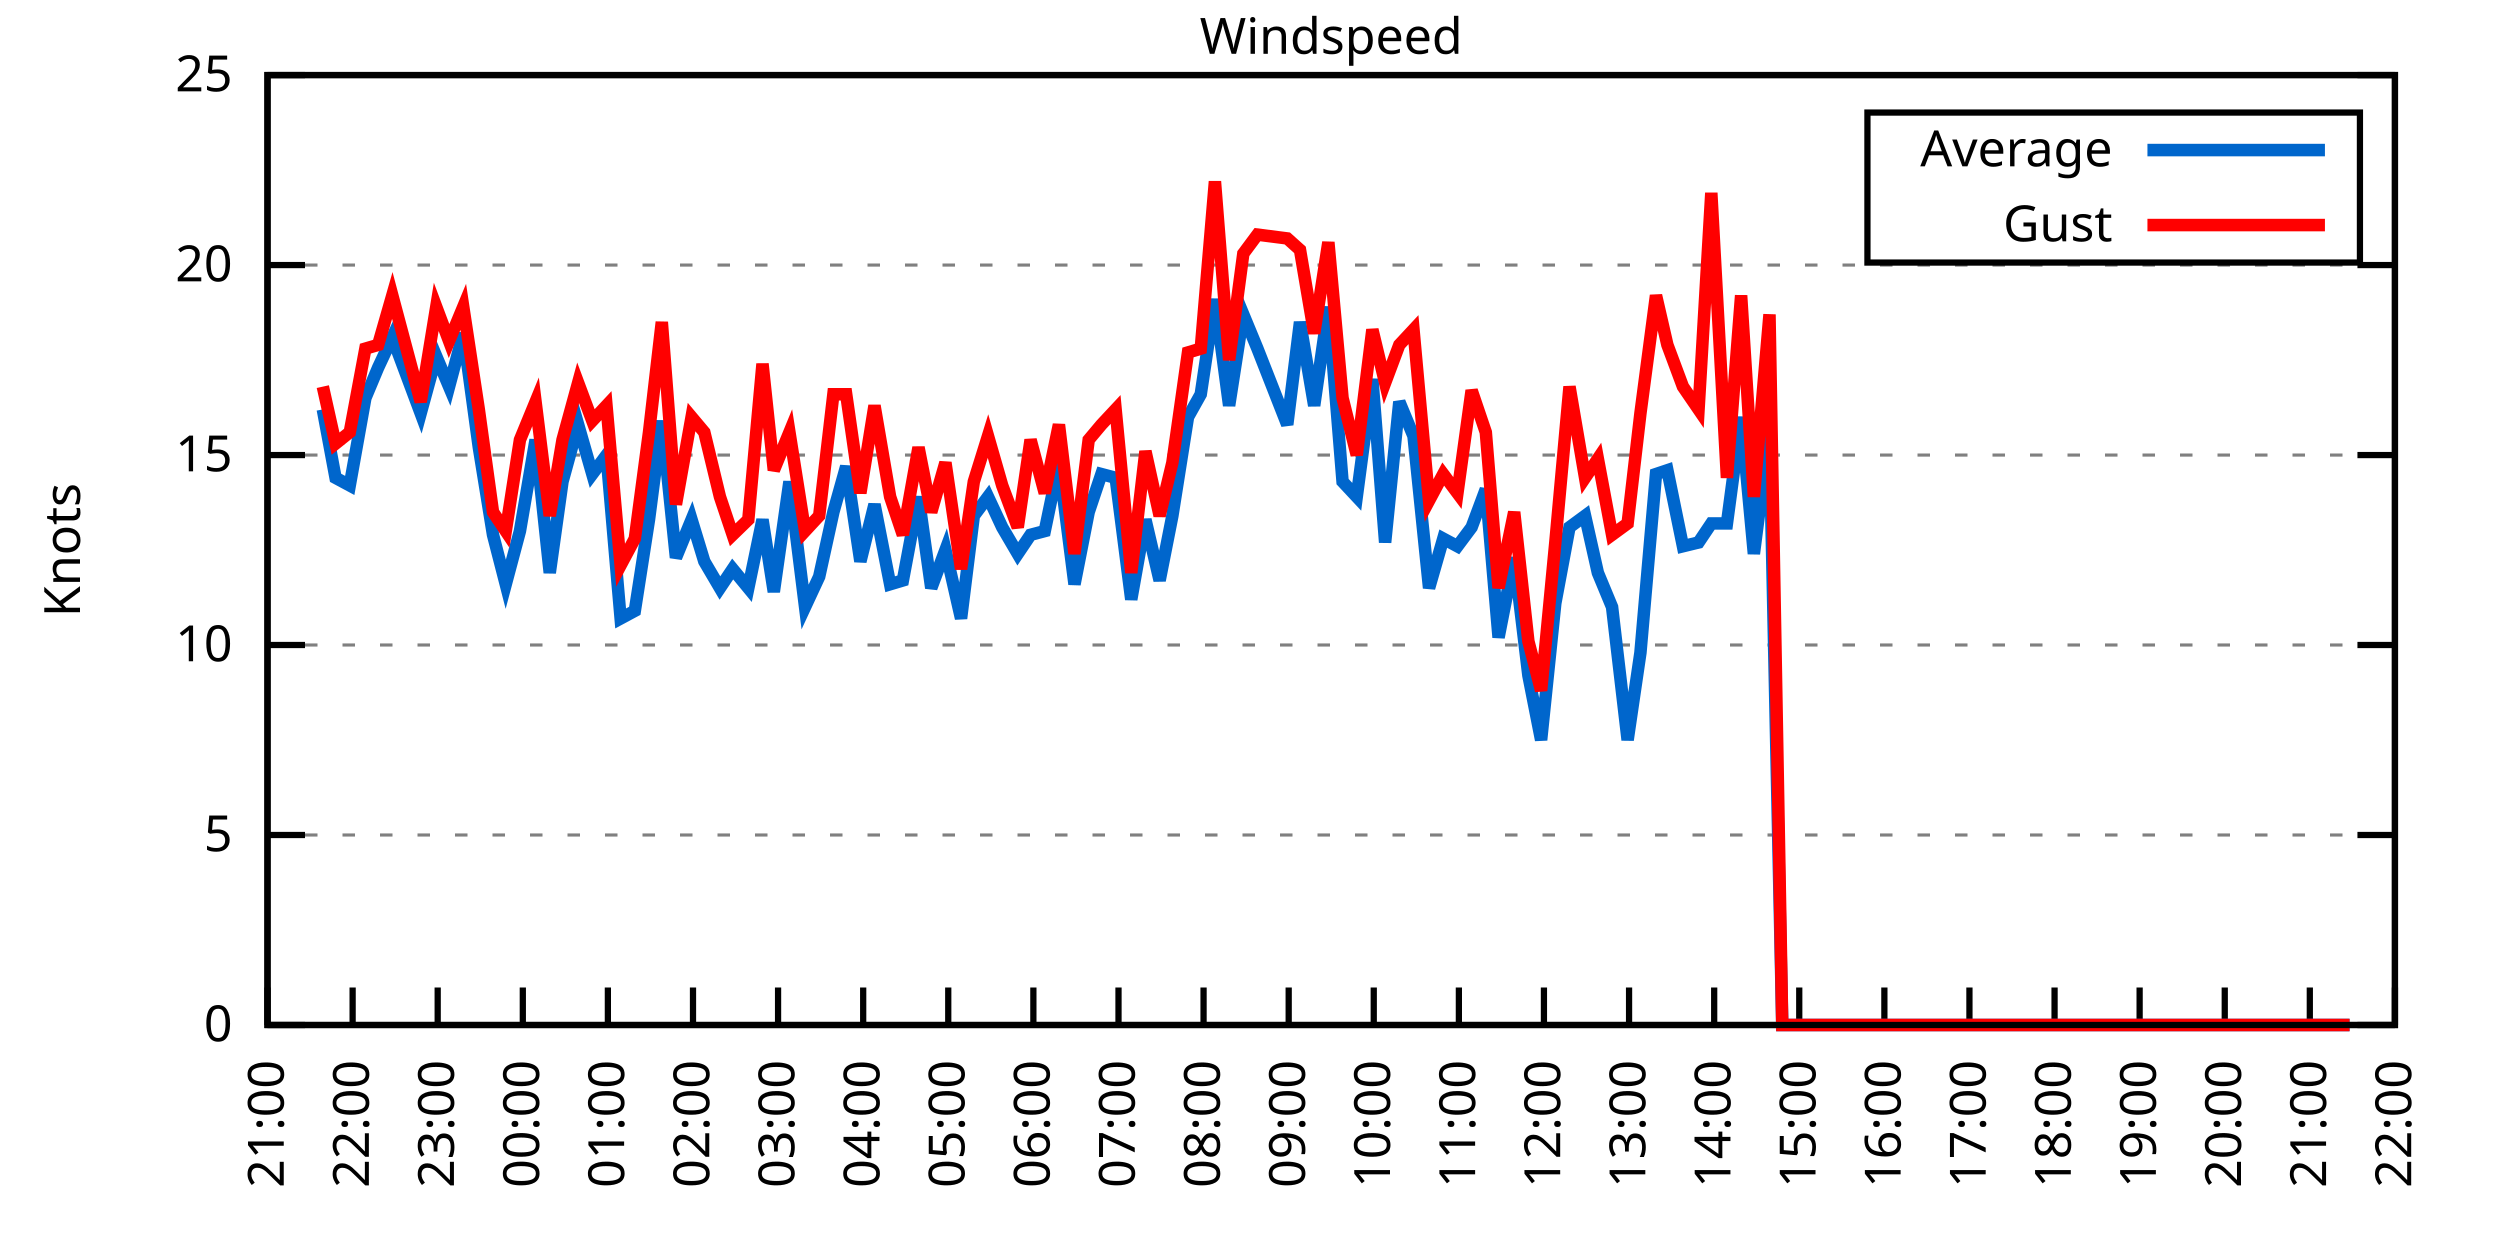
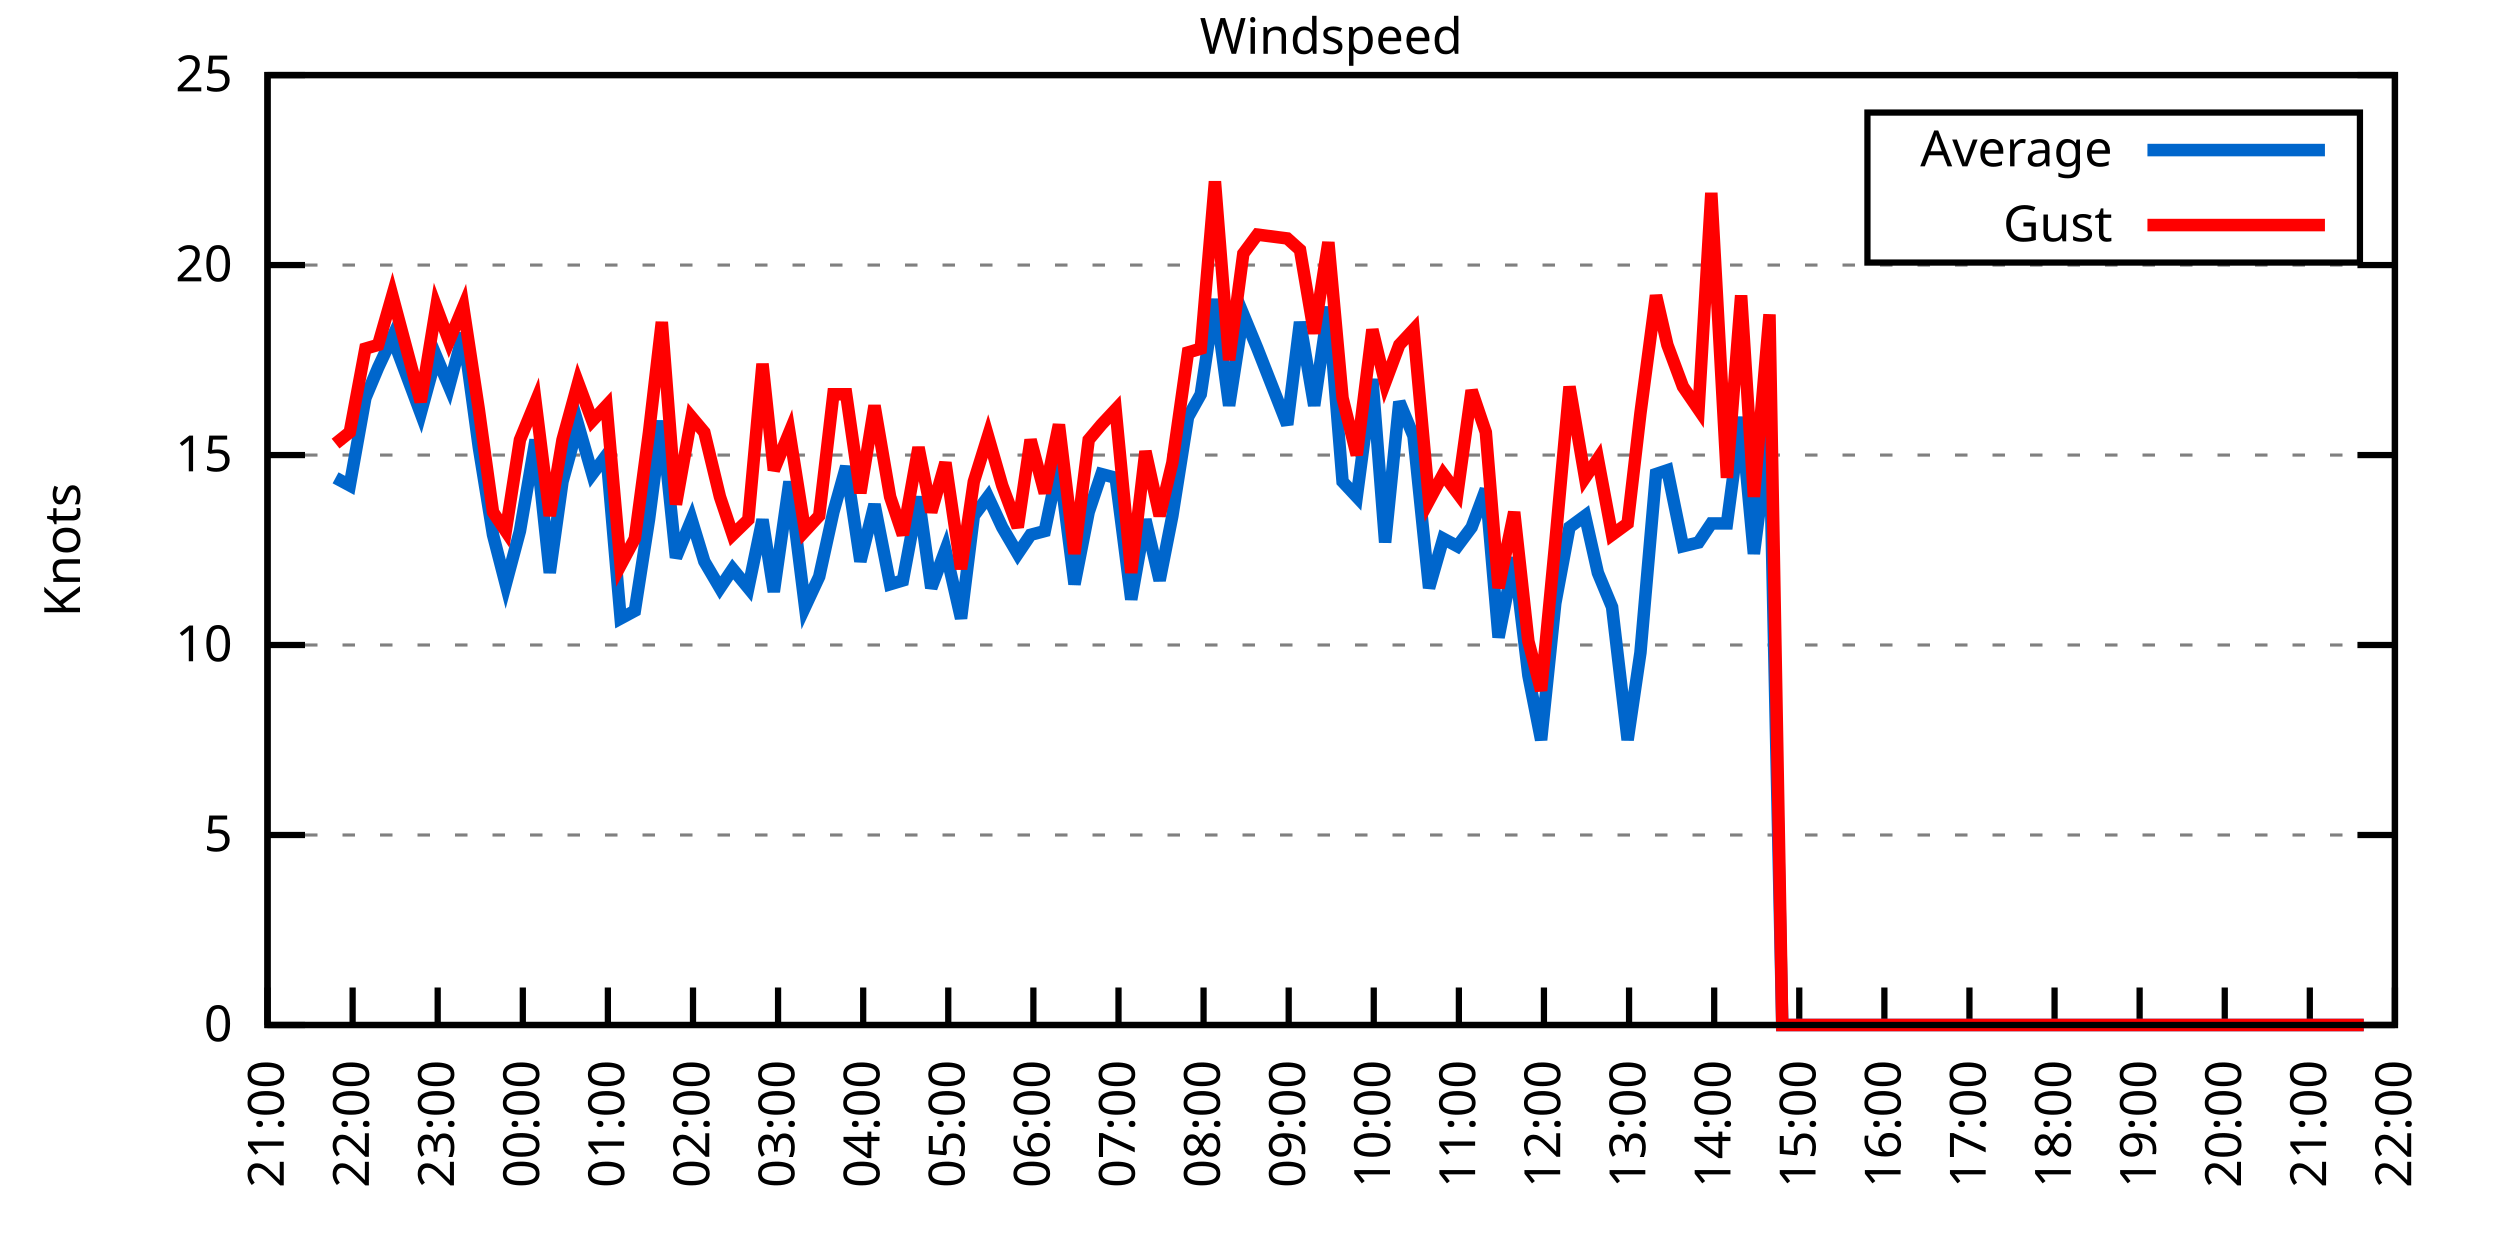
<svg xmlns="http://www.w3.org/2000/svg" xmlns:xlink="http://www.w3.org/1999/xlink" width="400" height="200" viewBox="0 0 400 200">
  <g id="gnuplot_canvas">
    <rect x="0" y="0" width="400" height="200" fill="none" />
    <defs>
      <circle id="gpDot" r="0.5" stroke-width="0.5" stroke="currentColor" />
      <path id="gpPt0" stroke-width="0.333" stroke="currentColor" d="M-1,0 h2 M0,-1 v2" />
      <path id="gpPt1" stroke-width="0.333" stroke="currentColor" d="M-1,-1 L1,1 M1,-1 L-1,1" />
      <path id="gpPt2" stroke-width="0.333" stroke="currentColor" d="M-1,0 L1,0 M0,-1 L0,1 M-1,-1 L1,1 M-1,1 L1,-1" />
      <rect id="gpPt3" stroke-width="0.333" stroke="currentColor" x="-1" y="-1" width="2" height="2" />
      <rect id="gpPt4" stroke-width="0.333" stroke="currentColor" fill="currentColor" x="-1" y="-1" width="2" height="2" />
      <circle id="gpPt5" stroke-width="0.333" stroke="currentColor" cx="0" cy="0" r="1" />
      <use xlink:href="#gpPt5" id="gpPt6" fill="currentColor" stroke="none" />
      <path id="gpPt7" stroke-width="0.333" stroke="currentColor" d="M0,-1.33 L-1.33,0.67 L1.33,0.67 z" />
      <use xlink:href="#gpPt7" id="gpPt8" fill="currentColor" stroke="none" />
      <use xlink:href="#gpPt7" id="gpPt9" stroke="currentColor" transform="rotate(180)" />
      <use xlink:href="#gpPt9" id="gpPt10" fill="currentColor" stroke="none" />
      <use xlink:href="#gpPt3" id="gpPt11" stroke="currentColor" transform="rotate(45)" />
      <use xlink:href="#gpPt11" id="gpPt12" fill="currentColor" stroke="none" />
      <path id="gpPt13" stroke-width="0.333" stroke="currentColor" d="M0,1.330 L1.265,0.411 L0.782,-1.067 L-0.782,-1.076 L-1.265,0.411 z" />
      <use xlink:href="#gpPt13" id="gpPt14" fill="currentColor" stroke="none" />
      <filter id="textbox" filterUnits="objectBoundingBox" x="0" y="0" height="1" width="1">
        <feFlood flood-color="white" flood-opacity="1" result="bgnd" />
        <feComposite in="SourceGraphic" in2="bgnd" operator="atop" />
      </filter>
      <filter id="greybox" filterUnits="objectBoundingBox" x="0" y="0" height="1" width="1">
        <feFlood flood-color="lightgrey" flood-opacity="1" result="grey" />
        <feComposite in="SourceGraphic" in2="grey" operator="atop" />
      </filter>
    </defs>
    <g fill="none" color="white" stroke="currentColor" stroke-width="1.00" stroke-linecap="butt" stroke-linejoin="miter">
</g>
    <g fill="none" color="black" stroke="currentColor" stroke-width="1.00" stroke-linecap="butt" stroke-linejoin="miter">
      <g stroke="none" shape-rendering="crispEdges">
        <polygon fill="rgb(255, 255, 255)" points="42.80,164.00 383.18,164.00 383.18,12.02 42.80,12.02 " />
      </g>
    </g>
    <g fill="none" color="black" stroke="currentColor" stroke-width="1.00" stroke-linecap="butt" stroke-linejoin="miter">
</g>
    <g fill="none" color="black" stroke="black" stroke-width="0.50" stroke-linecap="butt" stroke-linejoin="miter">
</g>
    <g fill="none" color="gray" stroke="currentColor" stroke-width="0.50" stroke-linecap="butt" stroke-linejoin="miter">
      <path stroke="gray" stroke-dasharray="2,4" class="gridline" d="M42.80,164.00 L383.19,164.00  " />
    </g>
    <g fill="none" color="gray" stroke="gray" stroke-width="1.00" stroke-linecap="butt" stroke-linejoin="miter">
</g>
    <g fill="none" color="black" stroke="currentColor" stroke-width="1.00" stroke-linecap="butt" stroke-linejoin="miter">
      <path stroke="black" d="M42.80,164.00 L48.80,164.00 M383.19,164.00 L377.19,164.00  " />
      <g transform="translate(37.20,166.60)" stroke="none" fill="black" font-family="Sans" font-size="8.00" text-anchor="end">
        <text>
          <tspan font-family="Sans"> 0</tspan>
        </text>
      </g>
    </g>
    <g fill="none" color="black" stroke="currentColor" stroke-width="1.00" stroke-linecap="butt" stroke-linejoin="miter">
</g>
    <g fill="none" color="black" stroke="black" stroke-width="0.50" stroke-linecap="butt" stroke-linejoin="miter">
</g>
    <g fill="none" color="gray" stroke="currentColor" stroke-width="0.50" stroke-linecap="butt" stroke-linejoin="miter">
      <path stroke="gray" stroke-dasharray="2,4" class="gridline" d="M42.80,133.60 L383.19,133.60  " />
    </g>
    <g fill="none" color="gray" stroke="gray" stroke-width="1.00" stroke-linecap="butt" stroke-linejoin="miter">
</g>
    <g fill="none" color="black" stroke="currentColor" stroke-width="1.00" stroke-linecap="butt" stroke-linejoin="miter">
      <path stroke="black" d="M42.80,133.60 L48.80,133.60 M383.19,133.60 L377.19,133.60  " />
      <g transform="translate(37.20,136.20)" stroke="none" fill="black" font-family="Sans" font-size="8.00" text-anchor="end">
        <text>
          <tspan font-family="Sans"> 5</tspan>
        </text>
      </g>
    </g>
    <g fill="none" color="black" stroke="currentColor" stroke-width="1.00" stroke-linecap="butt" stroke-linejoin="miter">
</g>
    <g fill="none" color="black" stroke="black" stroke-width="0.50" stroke-linecap="butt" stroke-linejoin="miter">
</g>
    <g fill="none" color="gray" stroke="currentColor" stroke-width="0.50" stroke-linecap="butt" stroke-linejoin="miter">
      <path stroke="gray" stroke-dasharray="2,4" class="gridline" d="M42.80,103.20 L383.19,103.20  " />
    </g>
    <g fill="none" color="gray" stroke="gray" stroke-width="1.00" stroke-linecap="butt" stroke-linejoin="miter">
</g>
    <g fill="none" color="black" stroke="currentColor" stroke-width="1.00" stroke-linecap="butt" stroke-linejoin="miter">
      <path stroke="black" d="M42.80,103.20 L48.80,103.20 M383.19,103.20 L377.19,103.20  " />
      <g transform="translate(37.20,105.80)" stroke="none" fill="black" font-family="Sans" font-size="8.00" text-anchor="end">
        <text>
          <tspan font-family="Sans"> 10</tspan>
        </text>
      </g>
    </g>
    <g fill="none" color="black" stroke="currentColor" stroke-width="1.00" stroke-linecap="butt" stroke-linejoin="miter">
</g>
    <g fill="none" color="black" stroke="black" stroke-width="0.50" stroke-linecap="butt" stroke-linejoin="miter">
</g>
    <g fill="none" color="gray" stroke="currentColor" stroke-width="0.50" stroke-linecap="butt" stroke-linejoin="miter">
      <path stroke="gray" stroke-dasharray="2,4" class="gridline" d="M42.80,72.81 L383.19,72.81  " />
    </g>
    <g fill="none" color="gray" stroke="gray" stroke-width="1.00" stroke-linecap="butt" stroke-linejoin="miter">
</g>
    <g fill="none" color="black" stroke="currentColor" stroke-width="1.00" stroke-linecap="butt" stroke-linejoin="miter">
      <path stroke="black" d="M42.80,72.81 L48.80,72.81 M383.19,72.81 L377.19,72.81  " />
      <g transform="translate(37.20,75.41)" stroke="none" fill="black" font-family="Sans" font-size="8.00" text-anchor="end">
        <text>
          <tspan font-family="Sans"> 15</tspan>
        </text>
      </g>
    </g>
    <g fill="none" color="black" stroke="currentColor" stroke-width="1.00" stroke-linecap="butt" stroke-linejoin="miter">
</g>
    <g fill="none" color="black" stroke="black" stroke-width="0.50" stroke-linecap="butt" stroke-linejoin="miter">
</g>
    <g fill="none" color="gray" stroke="currentColor" stroke-width="0.50" stroke-linecap="butt" stroke-linejoin="miter">
      <path stroke="gray" stroke-dasharray="2,4" class="gridline" d="M42.80,42.41 L383.19,42.41  " />
    </g>
    <g fill="none" color="gray" stroke="gray" stroke-width="1.00" stroke-linecap="butt" stroke-linejoin="miter">
</g>
    <g fill="none" color="black" stroke="currentColor" stroke-width="1.00" stroke-linecap="butt" stroke-linejoin="miter">
      <path stroke="black" d="M42.80,42.41 L48.80,42.41 M383.19,42.41 L377.19,42.41  " />
      <g transform="translate(37.20,45.01)" stroke="none" fill="black" font-family="Sans" font-size="8.00" text-anchor="end">
        <text>
          <tspan font-family="Sans"> 20</tspan>
        </text>
      </g>
    </g>
    <g fill="none" color="black" stroke="currentColor" stroke-width="1.00" stroke-linecap="butt" stroke-linejoin="miter">
</g>
    <g fill="none" color="black" stroke="black" stroke-width="0.50" stroke-linecap="butt" stroke-linejoin="miter">
</g>
    <g fill="none" color="gray" stroke="currentColor" stroke-width="0.50" stroke-linecap="butt" stroke-linejoin="miter">
      <path stroke="gray" stroke-dasharray="2,4" class="gridline" d="M42.80,12.01 L383.19,12.01  " />
    </g>
    <g fill="none" color="gray" stroke="gray" stroke-width="1.00" stroke-linecap="butt" stroke-linejoin="miter">
</g>
    <g fill="none" color="black" stroke="currentColor" stroke-width="1.00" stroke-linecap="butt" stroke-linejoin="miter">
      <path stroke="black" d="M42.80,12.01 L48.80,12.01 M383.19,12.01 L377.19,12.01  " />
      <g transform="translate(37.20,14.61)" stroke="none" fill="black" font-family="Sans" font-size="8.00" text-anchor="end">
        <text>
          <tspan font-family="Sans"> 25</tspan>
        </text>
      </g>
    </g>
    <g fill="none" color="black" stroke="currentColor" stroke-width="1.00" stroke-linecap="butt" stroke-linejoin="miter">
      <path stroke="black" d="M42.80,164.00 L42.80,158.00  " />
      <g transform="translate(45.40,169.60) rotate(270.00)" stroke="none" fill="black" font-family="Sans" font-size="8.00" text-anchor="end">
        <text>
          <tspan font-family="Sans">21:00</tspan>
        </text>
      </g>
    </g>
    <g fill="none" color="black" stroke="currentColor" stroke-width="1.00" stroke-linecap="butt" stroke-linejoin="miter">
      <path stroke="black" d="M56.42,164.00 L56.42,158.00  " />
      <g transform="translate(59.02,169.60) rotate(270.00)" stroke="none" fill="black" font-family="Sans" font-size="8.00" text-anchor="end">
        <text>
          <tspan font-family="Sans">22:00</tspan>
        </text>
      </g>
    </g>
    <g fill="none" color="black" stroke="currentColor" stroke-width="1.00" stroke-linecap="butt" stroke-linejoin="miter">
      <path stroke="black" d="M70.03,164.00 L70.03,158.00  " />
      <g transform="translate(72.63,169.60) rotate(270.00)" stroke="none" fill="black" font-family="Sans" font-size="8.00" text-anchor="end">
        <text>
          <tspan font-family="Sans">23:00</tspan>
        </text>
      </g>
    </g>
    <g fill="none" color="black" stroke="currentColor" stroke-width="1.00" stroke-linecap="butt" stroke-linejoin="miter">
      <path stroke="black" d="M83.65,164.00 L83.65,158.00  " />
      <g transform="translate(86.25,169.60) rotate(270.00)" stroke="none" fill="black" font-family="Sans" font-size="8.00" text-anchor="end">
        <text>
          <tspan font-family="Sans">00:00</tspan>
        </text>
      </g>
    </g>
    <g fill="none" color="black" stroke="currentColor" stroke-width="1.00" stroke-linecap="butt" stroke-linejoin="miter">
      <path stroke="black" d="M97.26,164.00 L97.26,158.00  " />
      <g transform="translate(99.86,169.60) rotate(270.00)" stroke="none" fill="black" font-family="Sans" font-size="8.00" text-anchor="end">
        <text>
          <tspan font-family="Sans">01:00</tspan>
        </text>
      </g>
    </g>
    <g fill="none" color="black" stroke="currentColor" stroke-width="1.00" stroke-linecap="butt" stroke-linejoin="miter">
      <path stroke="black" d="M110.88,164.00 L110.88,158.00  " />
      <g transform="translate(113.48,169.60) rotate(270.00)" stroke="none" fill="black" font-family="Sans" font-size="8.00" text-anchor="end">
        <text>
          <tspan font-family="Sans">02:00</tspan>
        </text>
      </g>
    </g>
    <g fill="none" color="black" stroke="currentColor" stroke-width="1.00" stroke-linecap="butt" stroke-linejoin="miter">
      <path stroke="black" d="M124.49,164.00 L124.49,158.00  " />
      <g transform="translate(127.09,169.60) rotate(270.00)" stroke="none" fill="black" font-family="Sans" font-size="8.00" text-anchor="end">
        <text>
          <tspan font-family="Sans">03:00</tspan>
        </text>
      </g>
    </g>
    <g fill="none" color="black" stroke="currentColor" stroke-width="1.00" stroke-linecap="butt" stroke-linejoin="miter">
      <path stroke="black" d="M138.11,164.00 L138.11,158.00  " />
      <g transform="translate(140.71,169.60) rotate(270.00)" stroke="none" fill="black" font-family="Sans" font-size="8.00" text-anchor="end">
        <text>
          <tspan font-family="Sans">04:00</tspan>
        </text>
      </g>
    </g>
    <g fill="none" color="black" stroke="currentColor" stroke-width="1.00" stroke-linecap="butt" stroke-linejoin="miter">
      <path stroke="black" d="M151.72,164.00 L151.72,158.00  " />
      <g transform="translate(154.32,169.60) rotate(270.00)" stroke="none" fill="black" font-family="Sans" font-size="8.00" text-anchor="end">
        <text>
          <tspan font-family="Sans">05:00</tspan>
        </text>
      </g>
    </g>
    <g fill="none" color="black" stroke="currentColor" stroke-width="1.00" stroke-linecap="butt" stroke-linejoin="miter">
      <path stroke="black" d="M165.34,164.00 L165.34,158.00  " />
      <g transform="translate(167.94,169.60) rotate(270.00)" stroke="none" fill="black" font-family="Sans" font-size="8.00" text-anchor="end">
        <text>
          <tspan font-family="Sans">06:00</tspan>
        </text>
      </g>
    </g>
    <g fill="none" color="black" stroke="currentColor" stroke-width="1.00" stroke-linecap="butt" stroke-linejoin="miter">
      <path stroke="black" d="M178.96,164.00 L178.96,158.00  " />
      <g transform="translate(181.56,169.60) rotate(270.00)" stroke="none" fill="black" font-family="Sans" font-size="8.00" text-anchor="end">
        <text>
          <tspan font-family="Sans">07:00</tspan>
        </text>
      </g>
    </g>
    <g fill="none" color="black" stroke="currentColor" stroke-width="1.00" stroke-linecap="butt" stroke-linejoin="miter">
      <path stroke="black" d="M192.57,164.00 L192.57,158.00  " />
      <g transform="translate(195.17,169.60) rotate(270.00)" stroke="none" fill="black" font-family="Sans" font-size="8.00" text-anchor="end">
        <text>
          <tspan font-family="Sans">08:00</tspan>
        </text>
      </g>
    </g>
    <g fill="none" color="black" stroke="currentColor" stroke-width="1.00" stroke-linecap="butt" stroke-linejoin="miter">
      <path stroke="black" d="M206.19,164.00 L206.19,158.00  " />
      <g transform="translate(208.79,169.60) rotate(270.00)" stroke="none" fill="black" font-family="Sans" font-size="8.00" text-anchor="end">
        <text>
          <tspan font-family="Sans">09:00</tspan>
        </text>
      </g>
    </g>
    <g fill="none" color="black" stroke="currentColor" stroke-width="1.00" stroke-linecap="butt" stroke-linejoin="miter">
      <path stroke="black" d="M219.80,164.00 L219.80,158.00  " />
      <g transform="translate(222.40,169.60) rotate(270.00)" stroke="none" fill="black" font-family="Sans" font-size="8.00" text-anchor="end">
        <text>
          <tspan font-family="Sans">10:00</tspan>
        </text>
      </g>
    </g>
    <g fill="none" color="black" stroke="currentColor" stroke-width="1.00" stroke-linecap="butt" stroke-linejoin="miter">
      <path stroke="black" d="M233.42,164.00 L233.42,158.00  " />
      <g transform="translate(236.02,169.60) rotate(270.00)" stroke="none" fill="black" font-family="Sans" font-size="8.00" text-anchor="end">
        <text>
          <tspan font-family="Sans">11:00</tspan>
        </text>
      </g>
    </g>
    <g fill="none" color="black" stroke="currentColor" stroke-width="1.00" stroke-linecap="butt" stroke-linejoin="miter">
      <path stroke="black" d="M247.03,164.00 L247.03,158.00  " />
      <g transform="translate(249.63,169.60) rotate(270.00)" stroke="none" fill="black" font-family="Sans" font-size="8.00" text-anchor="end">
        <text>
          <tspan font-family="Sans">12:00</tspan>
        </text>
      </g>
    </g>
    <g fill="none" color="black" stroke="currentColor" stroke-width="1.00" stroke-linecap="butt" stroke-linejoin="miter">
      <path stroke="black" d="M260.65,164.00 L260.65,158.00  " />
      <g transform="translate(263.25,169.60) rotate(270.00)" stroke="none" fill="black" font-family="Sans" font-size="8.00" text-anchor="end">
        <text>
          <tspan font-family="Sans">13:00</tspan>
        </text>
      </g>
    </g>
    <g fill="none" color="black" stroke="currentColor" stroke-width="1.00" stroke-linecap="butt" stroke-linejoin="miter">
      <path stroke="black" d="M274.27,164.00 L274.27,158.00  " />
      <g transform="translate(276.87,169.60) rotate(270.00)" stroke="none" fill="black" font-family="Sans" font-size="8.00" text-anchor="end">
        <text>
          <tspan font-family="Sans">14:00</tspan>
        </text>
      </g>
    </g>
    <g fill="none" color="black" stroke="currentColor" stroke-width="1.00" stroke-linecap="butt" stroke-linejoin="miter">
      <path stroke="black" d="M287.88,164.00 L287.88,158.00  " />
      <g transform="translate(290.48,169.60) rotate(270.00)" stroke="none" fill="black" font-family="Sans" font-size="8.00" text-anchor="end">
        <text>
          <tspan font-family="Sans">15:00</tspan>
        </text>
      </g>
    </g>
    <g fill="none" color="black" stroke="currentColor" stroke-width="1.00" stroke-linecap="butt" stroke-linejoin="miter">
      <path stroke="black" d="M301.50,164.00 L301.50,158.00  " />
      <g transform="translate(304.10,169.60) rotate(270.00)" stroke="none" fill="black" font-family="Sans" font-size="8.00" text-anchor="end">
        <text>
          <tspan font-family="Sans">16:00</tspan>
        </text>
      </g>
    </g>
    <g fill="none" color="black" stroke="currentColor" stroke-width="1.00" stroke-linecap="butt" stroke-linejoin="miter">
      <path stroke="black" d="M315.11,164.00 L315.11,158.00  " />
      <g transform="translate(317.71,169.60) rotate(270.00)" stroke="none" fill="black" font-family="Sans" font-size="8.00" text-anchor="end">
        <text>
          <tspan font-family="Sans">17:00</tspan>
        </text>
      </g>
    </g>
    <g fill="none" color="black" stroke="currentColor" stroke-width="1.00" stroke-linecap="butt" stroke-linejoin="miter">
      <path stroke="black" d="M328.73,164.00 L328.73,158.00  " />
      <g transform="translate(331.33,169.60) rotate(270.00)" stroke="none" fill="black" font-family="Sans" font-size="8.00" text-anchor="end">
        <text>
          <tspan font-family="Sans">18:00</tspan>
        </text>
      </g>
    </g>
    <g fill="none" color="black" stroke="currentColor" stroke-width="1.00" stroke-linecap="butt" stroke-linejoin="miter">
      <path stroke="black" d="M342.34,164.00 L342.34,158.00  " />
      <g transform="translate(344.94,169.60) rotate(270.00)" stroke="none" fill="black" font-family="Sans" font-size="8.00" text-anchor="end">
        <text>
          <tspan font-family="Sans">19:00</tspan>
        </text>
      </g>
    </g>
    <g fill="none" color="black" stroke="currentColor" stroke-width="1.00" stroke-linecap="butt" stroke-linejoin="miter">
      <path stroke="black" d="M355.96,164.00 L355.96,158.00  " />
      <g transform="translate(358.56,169.60) rotate(270.00)" stroke="none" fill="black" font-family="Sans" font-size="8.00" text-anchor="end">
        <text>
          <tspan font-family="Sans">20:00</tspan>
        </text>
      </g>
    </g>
    <g fill="none" color="black" stroke="currentColor" stroke-width="1.00" stroke-linecap="butt" stroke-linejoin="miter">
      <path stroke="black" d="M369.57,164.00 L369.57,158.00  " />
      <g transform="translate(372.17,169.60) rotate(270.00)" stroke="none" fill="black" font-family="Sans" font-size="8.00" text-anchor="end">
        <text>
          <tspan font-family="Sans">21:00</tspan>
        </text>
      </g>
    </g>
    <g fill="none" color="black" stroke="currentColor" stroke-width="1.00" stroke-linecap="butt" stroke-linejoin="miter">
      <path stroke="black" d="M383.19,164.00 L383.19,158.00  " />
      <g transform="translate(385.79,169.60) rotate(270.00)" stroke="none" fill="black" font-family="Sans" font-size="8.00" text-anchor="end">
        <text>
          <tspan font-family="Sans">22:00</tspan>
        </text>
      </g>
    </g>
    <g fill="none" color="black" stroke="currentColor" stroke-width="1.00" stroke-linecap="butt" stroke-linejoin="miter">
</g>
    <g fill="none" color="black" stroke="currentColor" stroke-width="1.00" stroke-linecap="butt" stroke-linejoin="miter">
      <path stroke="black" d="M42.80,12.01 L42.80,164.00 L383.19,164.00 L383.19,12.01 L42.80,12.01 Z  " />
    </g>
    <g fill="none" color="black" stroke="currentColor" stroke-width="1.00" stroke-linecap="butt" stroke-linejoin="miter">
</g>
    <g fill="none" color="black" stroke="currentColor" stroke-width="1.00" stroke-linecap="butt" stroke-linejoin="miter">
      <path stroke="black" d="M298.79,42.01 L298.79,18.01 L377.59,18.01 L377.59,42.01 L298.79,42.01 Z  " />
    </g>
    <g id="Windspeed_plot_1">
      <g fill="none" color="white" stroke="black" stroke-width="2.00" stroke-linecap="butt" stroke-linejoin="miter">
</g>
      <g fill="none" color="black" stroke="currentColor" stroke-width="2.00" stroke-linecap="butt" stroke-linejoin="miter">
        <g transform="translate(337.99,26.61)" stroke="none" fill="black" font-family="Sans" font-size="8.00" text-anchor="end">
          <text>
            <tspan font-family="Sans">Average</tspan>
          </text>
        </g>
      </g>
      <g fill="none" color="black" stroke="currentColor" stroke-width="2.00" stroke-linecap="butt" stroke-linejoin="miter">
-         <path stroke="rgb(  0, 102, 204)" d="M343.59,24.01 L371.99,24.01 M51.65,65.51 L53.69,76.45 L55.96,77.67 L58.46,63.69 L60.50,58.82 L62.77,53.96   L65.04,60.04 L67.31,66.12 L69.80,57.00 L71.85,61.86 L74.12,53.35 L76.61,71.59 L78.88,85.57 L80.92,93.48   L83.19,84.97 L85.69,70.37 L87.96,91.65 L90.00,77.06 L92.50,67.94 L94.77,75.85 L97.04,72.81 L99.30,98.95   L101.57,97.73 L103.84,83.14 L105.89,67.33 L108.15,89.22 L110.65,83.14 L112.69,89.83 L115.19,94.08 L117.23,91.04   L119.73,94.08 L122.00,83.14 L123.81,94.69 L126.31,77.06 L128.81,97.12 L131.07,92.26 L133.34,81.93 L135.39,74.63   L137.66,89.83 L139.92,80.71 L142.42,93.48 L144.46,92.87 L146.96,79.49 L149.00,94.08 L151.27,88.00 L153.77,98.95   L155.81,82.53 L158.08,79.49 L160.35,84.36 L162.84,88.61 L164.89,85.57 L167.16,84.97 L169.43,74.02 L171.92,93.48   L174.19,81.93 L176.23,75.85 L178.50,76.45 L181.00,95.91 L183.27,83.14 L185.54,92.87 L187.58,82.53 L190.08,66.73   L192.12,63.08 L194.39,47.88 L196.66,64.90 L198.93,50.31 L201.19,55.78 L205.96,67.94 L208.00,51.53 L210.27,64.90   L212.54,49.10 L214.81,77.06 L217.08,79.49 L219.58,60.65 L221.62,86.79 L223.89,64.29 L226.16,69.77 L228.65,94.08   L230.92,86.18 L233.19,87.40 L235.46,84.36 L237.73,78.28 L239.77,101.99 L242.27,89.22 L244.54,108.07 L246.58,118.40   L248.85,96.52 L251.12,84.36 L253.61,82.53 L255.66,91.65 L257.93,97.12 L260.42,118.40 L262.47,104.42 L264.96,75.85   L266.78,75.24 L269.27,87.40 L271.77,86.79 L273.81,83.75 L276.31,83.75 L278.58,66.73 L280.62,88.61 L283.12,69.16   L285.16,164.00 L287.65,164.00 L289.92,164.00 L292.19,164.00 L294.46,164.00 L296.73,164.00 L298.77,164.00 L301.04,164.00   L303.31,164.00 L305.58,164.00 L308.08,164.00 L310.12,164.00 L312.39,164.00 L314.66,164.00 L317.15,164.00 L319.20,164.00   L321.69,164.00 L323.96,164.00 L326.23,164.00 L328.27,164.00 L330.77,164.00 L332.81,164.00 L335.31,164.00 L337.35,164.00   L339.85,164.00 L342.12,164.00 L344.16,164.00 L346.43,164.00 L348.70,164.00 L351.19,164.00 L353.46,164.00 L355.50,164.00   L357.77,164.00 L360.27,164.00 L362.31,164.00 L364.81,164.00 L367.08,164.00 L369.12,164.00 L371.62,164.00 L373.89,164.00   L375.93,164.00  " />
+         <path stroke="rgb(  0, 102, 204)" d="M343.59,24.01 L371.99,24.01 M53.69,76.45 L55.96,77.67 L58.46,63.69 L60.50,58.82 L62.77,53.96 L65.04,60.04   L67.31,66.12 L69.80,57.00 L71.85,61.86 L74.12,53.35 L76.61,71.59 L78.88,85.57 L80.92,93.48 L83.19,84.97   L85.69,70.37 L87.96,91.65 L90.00,77.06 L92.50,67.94 L94.77,75.85 L97.04,72.81 L99.30,98.95 L101.57,97.73   L103.84,83.14 L105.89,67.33 L108.15,89.22 L110.65,83.14 L112.69,89.83 L115.19,94.08 L117.23,91.04 L119.73,94.08   L122.00,83.14 L123.81,94.69 L126.31,77.06 L128.81,97.12 L131.07,92.26 L133.34,81.93 L135.39,74.63 L137.66,89.83   L139.92,80.71 L142.42,93.48 L144.46,92.87 L146.96,79.49 L149.00,94.08 L151.27,88.00 L153.77,98.95 L155.81,82.53   L158.08,79.49 L160.35,84.36 L162.84,88.61 L164.89,85.57 L167.16,84.97 L169.43,74.02 L171.92,93.48 L174.19,81.93   L176.23,75.85 L178.50,76.45 L181.00,95.91 L183.27,83.14 L185.54,92.87 L187.58,82.53 L190.08,66.73 L192.12,63.08   L194.39,47.88 L196.66,64.90 L198.93,50.31 L201.19,55.78 L205.96,67.94 L208.00,51.53 L210.27,64.90 L212.54,49.10   L214.81,77.06 L217.08,79.49 L219.58,60.65 L221.62,86.79 L223.89,64.29 L226.16,69.77 L228.65,94.08 L230.92,86.18   L233.19,87.40 L235.46,84.36 L237.73,78.28 L239.77,101.99 L242.27,89.22 L244.54,108.07 L246.58,118.40 L248.85,96.52   L251.12,84.36 L253.61,82.53 L255.66,91.65 L257.93,97.12 L260.42,118.40 L262.47,104.42 L264.96,75.85 L266.78,75.24   L269.27,87.40 L271.77,86.79 L273.81,83.75 L276.31,83.75 L278.58,66.73 L280.62,88.61 L283.12,69.16 L285.16,164.00   L287.65,164.00 L289.92,164.00 L292.19,164.00 L294.46,164.00 L296.73,164.00 L298.77,164.00 L301.04,164.00 L303.31,164.00   L305.58,164.00 L308.08,164.00 L310.12,164.00 L312.39,164.00 L314.66,164.00 L317.15,164.00 L319.20,164.00 L321.69,164.00   L323.96,164.00 L326.23,164.00 L328.27,164.00 L330.77,164.00 L332.81,164.00 L335.31,164.00 L337.35,164.00 L339.85,164.00   L342.12,164.00 L344.16,164.00 L346.43,164.00 L348.70,164.00 L351.19,164.00 L353.46,164.00 L355.50,164.00 L357.77,164.00   L360.27,164.00 L362.31,164.00 L364.81,164.00 L367.08,164.00 L369.12,164.00 L371.62,164.00 L373.89,164.00 L375.93,164.00   L378.20,164.00  " />
      </g>
    </g>
    <g id="Windspeed_plot_2">
      <g fill="none" color="black" stroke="currentColor" stroke-width="2.00" stroke-linecap="butt" stroke-linejoin="miter">
        <g transform="translate(337.99,38.61)" stroke="none" fill="black" font-family="Sans" font-size="8.00" text-anchor="end">
          <text>
            <tspan font-family="Sans">Gust</tspan>
          </text>
        </g>
      </g>
      <g fill="none" color="black" stroke="currentColor" stroke-width="2.00" stroke-linecap="butt" stroke-linejoin="miter">
-         <path stroke="rgb(255,   0,   0)" d="M343.59,36.01 L371.99,36.01 M51.65,61.86 L53.69,70.98 L55.96,69.16 L58.46,55.78 L60.50,55.18 L62.77,47.27   L65.04,55.78 L67.31,64.29 L69.80,49.10 L71.85,54.57 L74.12,49.10 L76.61,65.51 L78.88,81.93 L80.92,84.97   L83.19,70.37 L85.69,64.29 L87.96,82.53 L90.00,70.37 L92.50,61.25 L94.77,67.33 L97.04,64.90 L99.30,90.44   L101.57,86.18 L103.84,69.16 L105.89,51.53 L108.15,80.71 L110.65,66.73 L112.69,69.16 L115.19,79.49 L117.23,85.57   L119.73,83.14 L122.00,58.21 L123.81,75.24 L126.31,69.16 L128.81,84.97 L131.07,82.53 L133.34,63.08 L135.39,63.08   L137.66,78.89 L139.92,64.90 L142.42,79.49 L144.46,85.57 L146.96,71.59 L149.00,81.93 L151.27,74.02 L153.77,91.04   L155.81,77.06 L158.08,69.77 L160.35,77.67 L162.84,84.36 L164.89,70.37 L167.16,78.89 L169.43,67.94 L171.92,88.61   L174.19,70.37 L176.23,67.94 L178.50,65.51 L181.00,91.65 L183.27,72.20 L185.54,82.53 L187.58,74.02 L190.08,56.39   L192.12,55.78 L194.39,29.03 L196.66,57.61 L198.93,40.58 L201.19,37.54 L205.96,38.15 L208.00,39.98 L210.27,53.35   L212.54,38.76 L214.81,63.69 L217.08,72.81 L219.58,52.74 L221.62,61.25 L223.89,55.18 L226.16,52.74 L228.65,80.10   L230.92,75.85 L233.19,78.89 L235.46,62.47 L237.73,69.16 L239.77,94.08 L242.27,81.93 L244.54,102.60 L246.58,110.50   L248.85,86.79 L251.12,61.86 L253.61,76.45 L255.66,73.41 L257.93,85.57 L260.42,83.75 L262.47,66.12 L264.96,47.27   L266.78,55.18 L269.27,61.86 L271.77,65.51 L273.81,30.86 L276.31,76.45 L278.58,47.27 L280.62,79.49 L283.12,50.31   L285.16,164.00 L287.65,164.00 L289.92,164.00 L292.19,164.00 L294.46,164.00 L296.73,164.00 L298.77,164.00 L301.04,164.00   L303.31,164.00 L305.58,164.00 L308.08,164.00 L310.12,164.00 L312.39,164.00 L314.66,164.00 L317.15,164.00 L319.20,164.00   L321.69,164.00 L323.96,164.00 L326.23,164.00 L328.27,164.00 L330.77,164.00 L332.81,164.00 L335.31,164.00 L337.35,164.00   L339.85,164.00 L342.12,164.00 L344.16,164.00 L346.43,164.00 L348.70,164.00 L351.19,164.00 L353.46,164.00 L355.50,164.00   L357.77,164.00 L360.27,164.00 L362.31,164.00 L364.81,164.00 L367.08,164.00 L369.12,164.00 L371.62,164.00 L373.89,164.00   L375.93,164.00  " />
+         <path stroke="rgb(255,   0,   0)" d="M343.59,36.01 L371.99,36.01 M53.69,70.98 L55.96,69.16 L58.46,55.78 L60.50,55.18 L62.77,47.27 L65.04,55.78   L67.31,64.29 L69.80,49.10 L71.85,54.57 L74.12,49.10 L76.61,65.51 L78.88,81.93 L80.92,84.97 L83.19,70.37   L85.69,64.29 L87.96,82.53 L90.00,70.37 L92.50,61.25 L94.77,67.33 L97.04,64.90 L99.30,90.44 L101.57,86.18   L103.84,69.16 L105.89,51.53 L108.15,80.71 L110.65,66.73 L112.69,69.16 L115.19,79.49 L117.23,85.57 L119.73,83.14   L122.00,58.21 L123.81,75.24 L126.31,69.16 L128.81,84.97 L131.07,82.53 L133.34,63.08 L135.39,63.08 L137.66,78.89   L139.92,64.90 L142.42,79.49 L144.46,85.57 L146.96,71.59 L149.00,81.93 L151.27,74.02 L153.77,91.04 L155.81,77.06   L158.08,69.77 L160.35,77.67 L162.84,84.36 L164.89,70.37 L167.16,78.89 L169.43,67.94 L171.92,88.61 L174.19,70.37   L176.23,67.94 L178.50,65.51 L181.00,91.65 L183.27,72.20 L185.54,82.53 L187.58,74.02 L190.08,56.39 L192.12,55.78   L194.39,29.03 L196.66,57.61 L198.93,40.58 L201.19,37.54 L205.96,38.15 L208.00,39.98 L210.27,53.35 L212.54,38.76   L214.81,63.69 L217.08,72.81 L219.58,52.74 L221.62,61.25 L223.89,55.18 L226.16,52.74 L228.65,80.10 L230.92,75.85   L233.19,78.89 L235.46,62.47 L237.73,69.16 L239.77,94.08 L242.27,81.93 L244.54,102.60 L246.58,110.50 L248.85,86.79   L251.12,61.86 L253.61,76.45 L255.66,73.41 L257.93,85.57 L260.42,83.75 L262.47,66.12 L264.96,47.27 L266.78,55.18   L269.27,61.86 L271.77,65.51 L273.81,30.86 L276.31,76.45 L278.58,47.27 L280.62,79.49 L283.12,50.31 L285.16,164.00   L287.65,164.00 L289.92,164.00 L292.19,164.00 L294.46,164.00 L296.73,164.00 L298.77,164.00 L301.04,164.00 L303.31,164.00   L305.58,164.00 L308.08,164.00 L310.12,164.00 L312.39,164.00 L314.66,164.00 L317.15,164.00 L319.20,164.00 L321.69,164.00   L323.96,164.00 L326.23,164.00 L328.27,164.00 L330.77,164.00 L332.81,164.00 L335.31,164.00 L337.35,164.00 L339.85,164.00   L342.12,164.00 L344.16,164.00 L346.43,164.00 L348.70,164.00 L351.19,164.00 L353.46,164.00 L355.50,164.00 L357.77,164.00   L360.27,164.00 L362.31,164.00 L364.81,164.00 L367.08,164.00 L369.12,164.00 L371.62,164.00 L373.89,164.00 L375.93,164.00   L378.20,164.00  " />
      </g>
    </g>
    <g fill="none" color="black" stroke="currentColor" stroke-width="2.00" stroke-linecap="butt" stroke-linejoin="miter">
</g>
    <g fill="none" color="black" stroke="black" stroke-width="1.00" stroke-linecap="butt" stroke-linejoin="miter">
</g>
    <g fill="none" color="black" stroke="currentColor" stroke-width="1.00" stroke-linecap="butt" stroke-linejoin="miter">
      <path stroke="black" d="M42.80,12.01 L42.80,164.00 L383.19,164.00 L383.19,12.01 L42.80,12.01 Z  " />
      <g transform="translate(12.80,88.01) rotate(270.00)" stroke="none" fill="black" font-family="Sans" font-size="8.00" text-anchor="middle">
        <text>
          <tspan font-family="Sans">Knots</tspan>
        </text>
      </g>
    </g>
    <g fill="none" color="black" stroke="currentColor" stroke-width="1.00" stroke-linecap="butt" stroke-linejoin="miter">
</g>
    <g fill="none" color="black" stroke="currentColor" stroke-width="1.00" stroke-linecap="butt" stroke-linejoin="miter">
      <g transform="translate(212.99,8.61)" stroke="none" fill="black" font-family="Sans" font-size="8.00" text-anchor="middle">
        <text>
          <tspan font-family="Sans">Windspeed</tspan>
        </text>
      </g>
    </g>
    <g fill="none" color="black" stroke="currentColor" stroke-width="1.00" stroke-linecap="butt" stroke-linejoin="miter">
</g>
  </g>
</svg>
